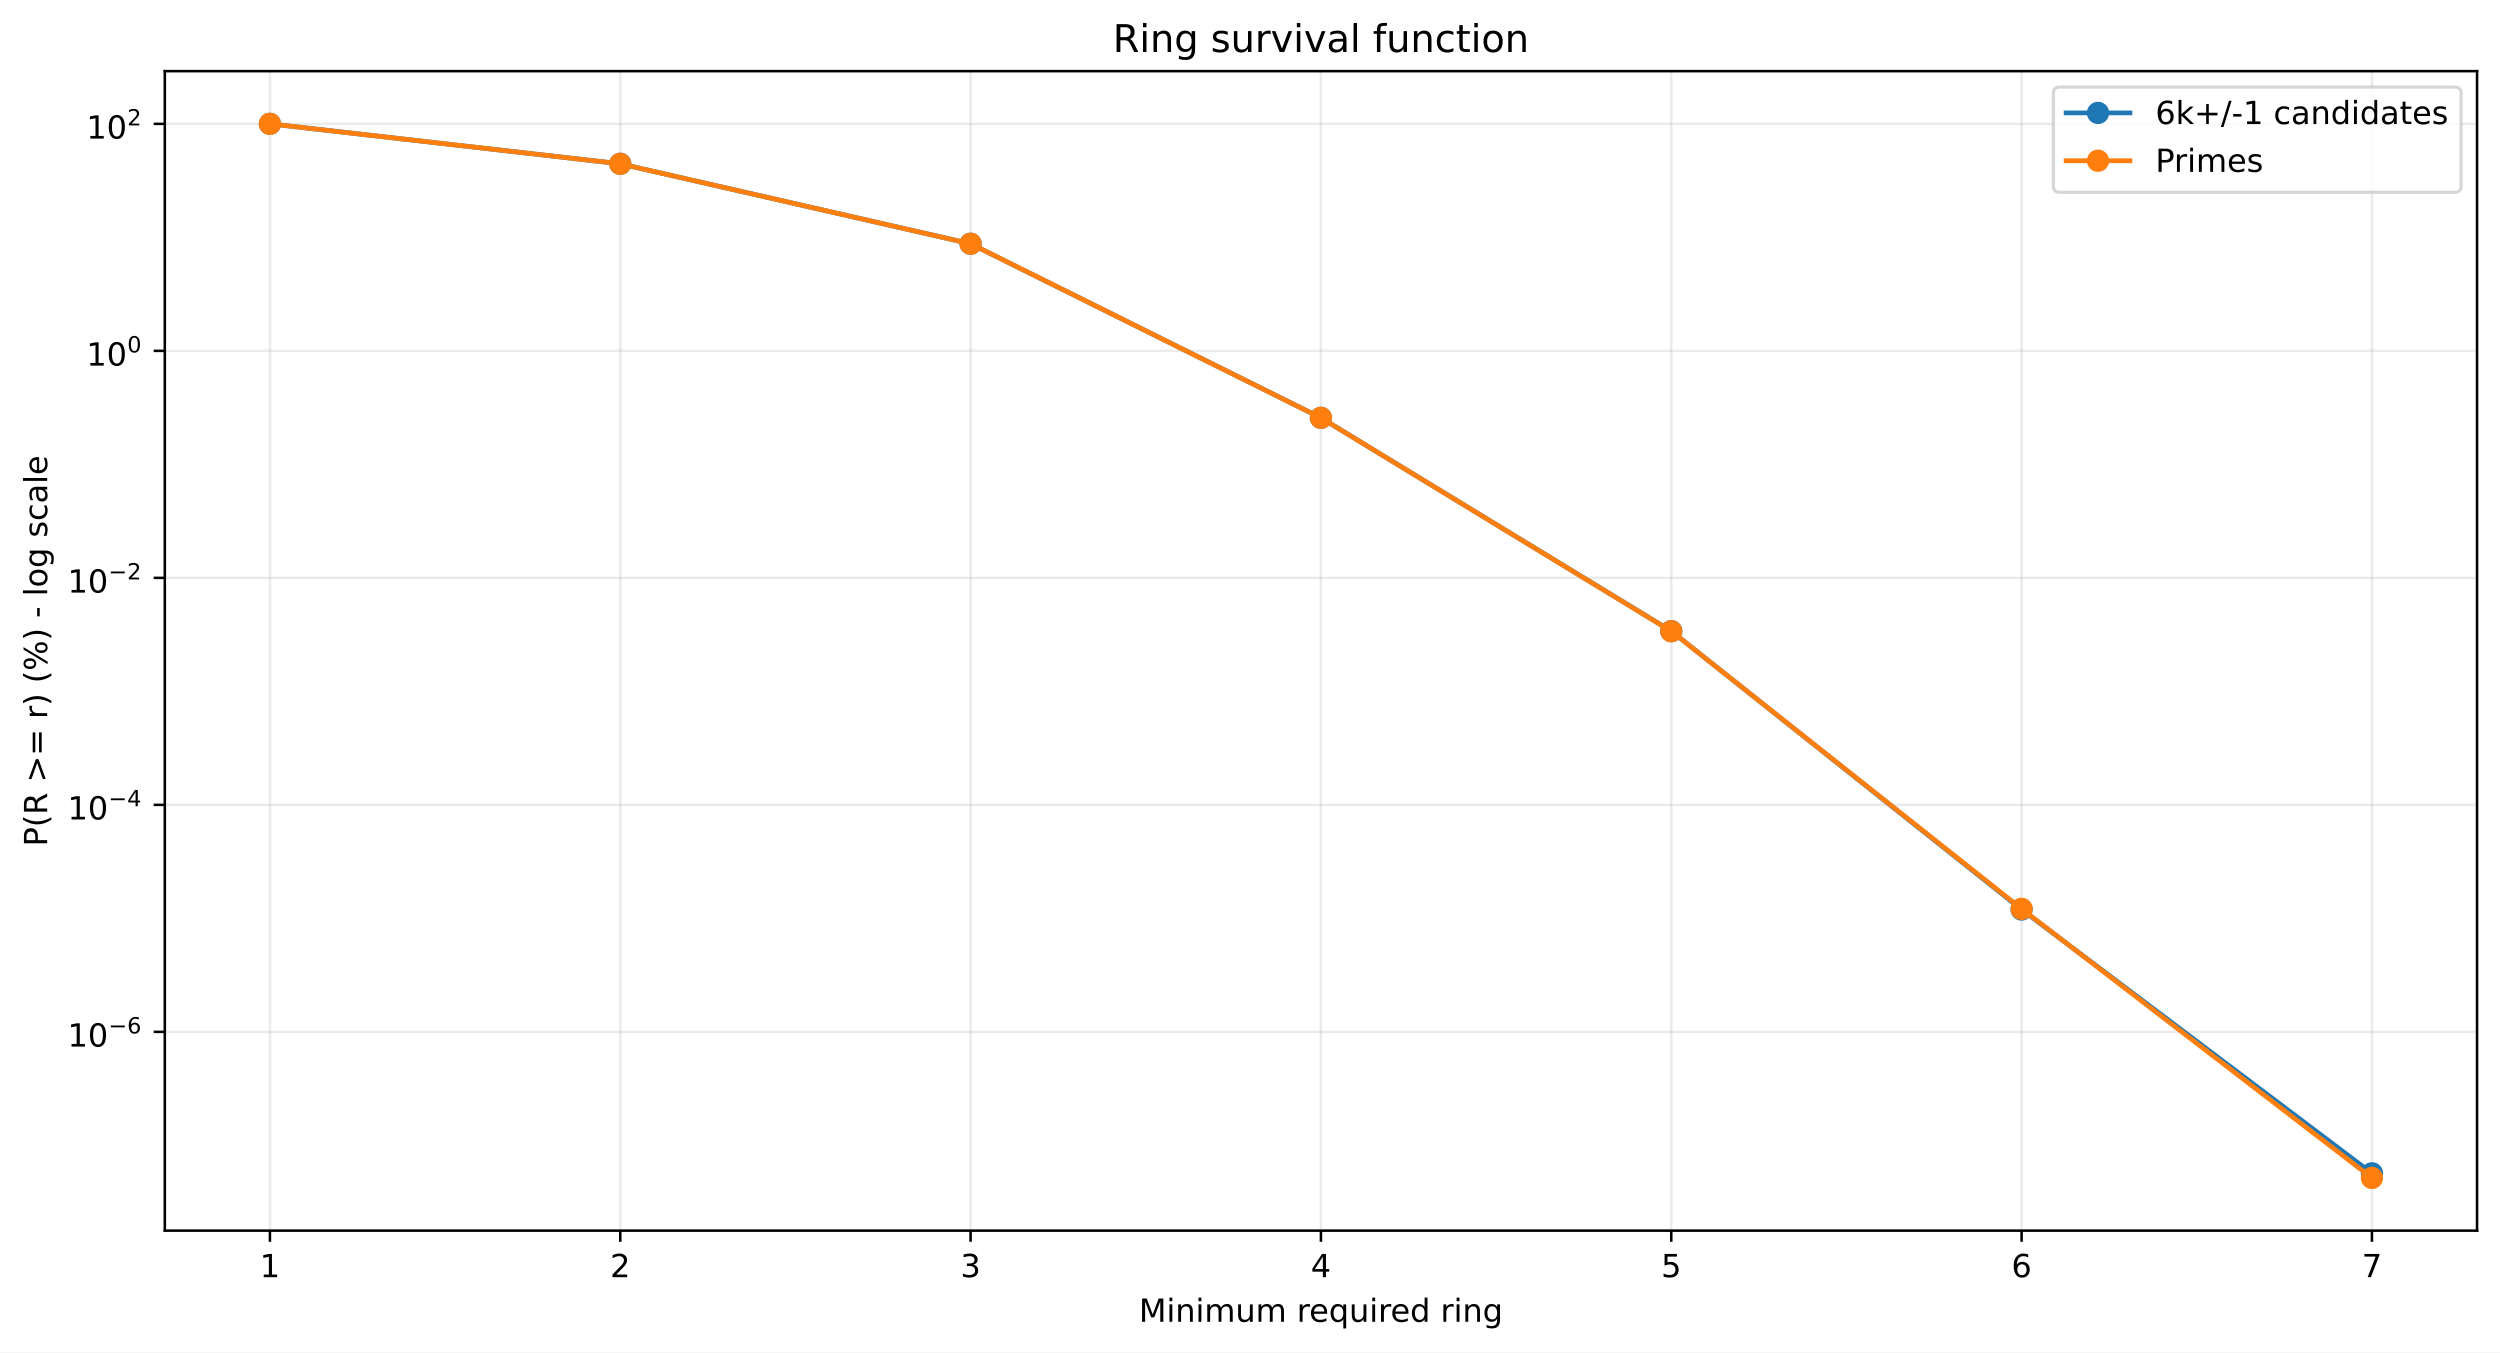
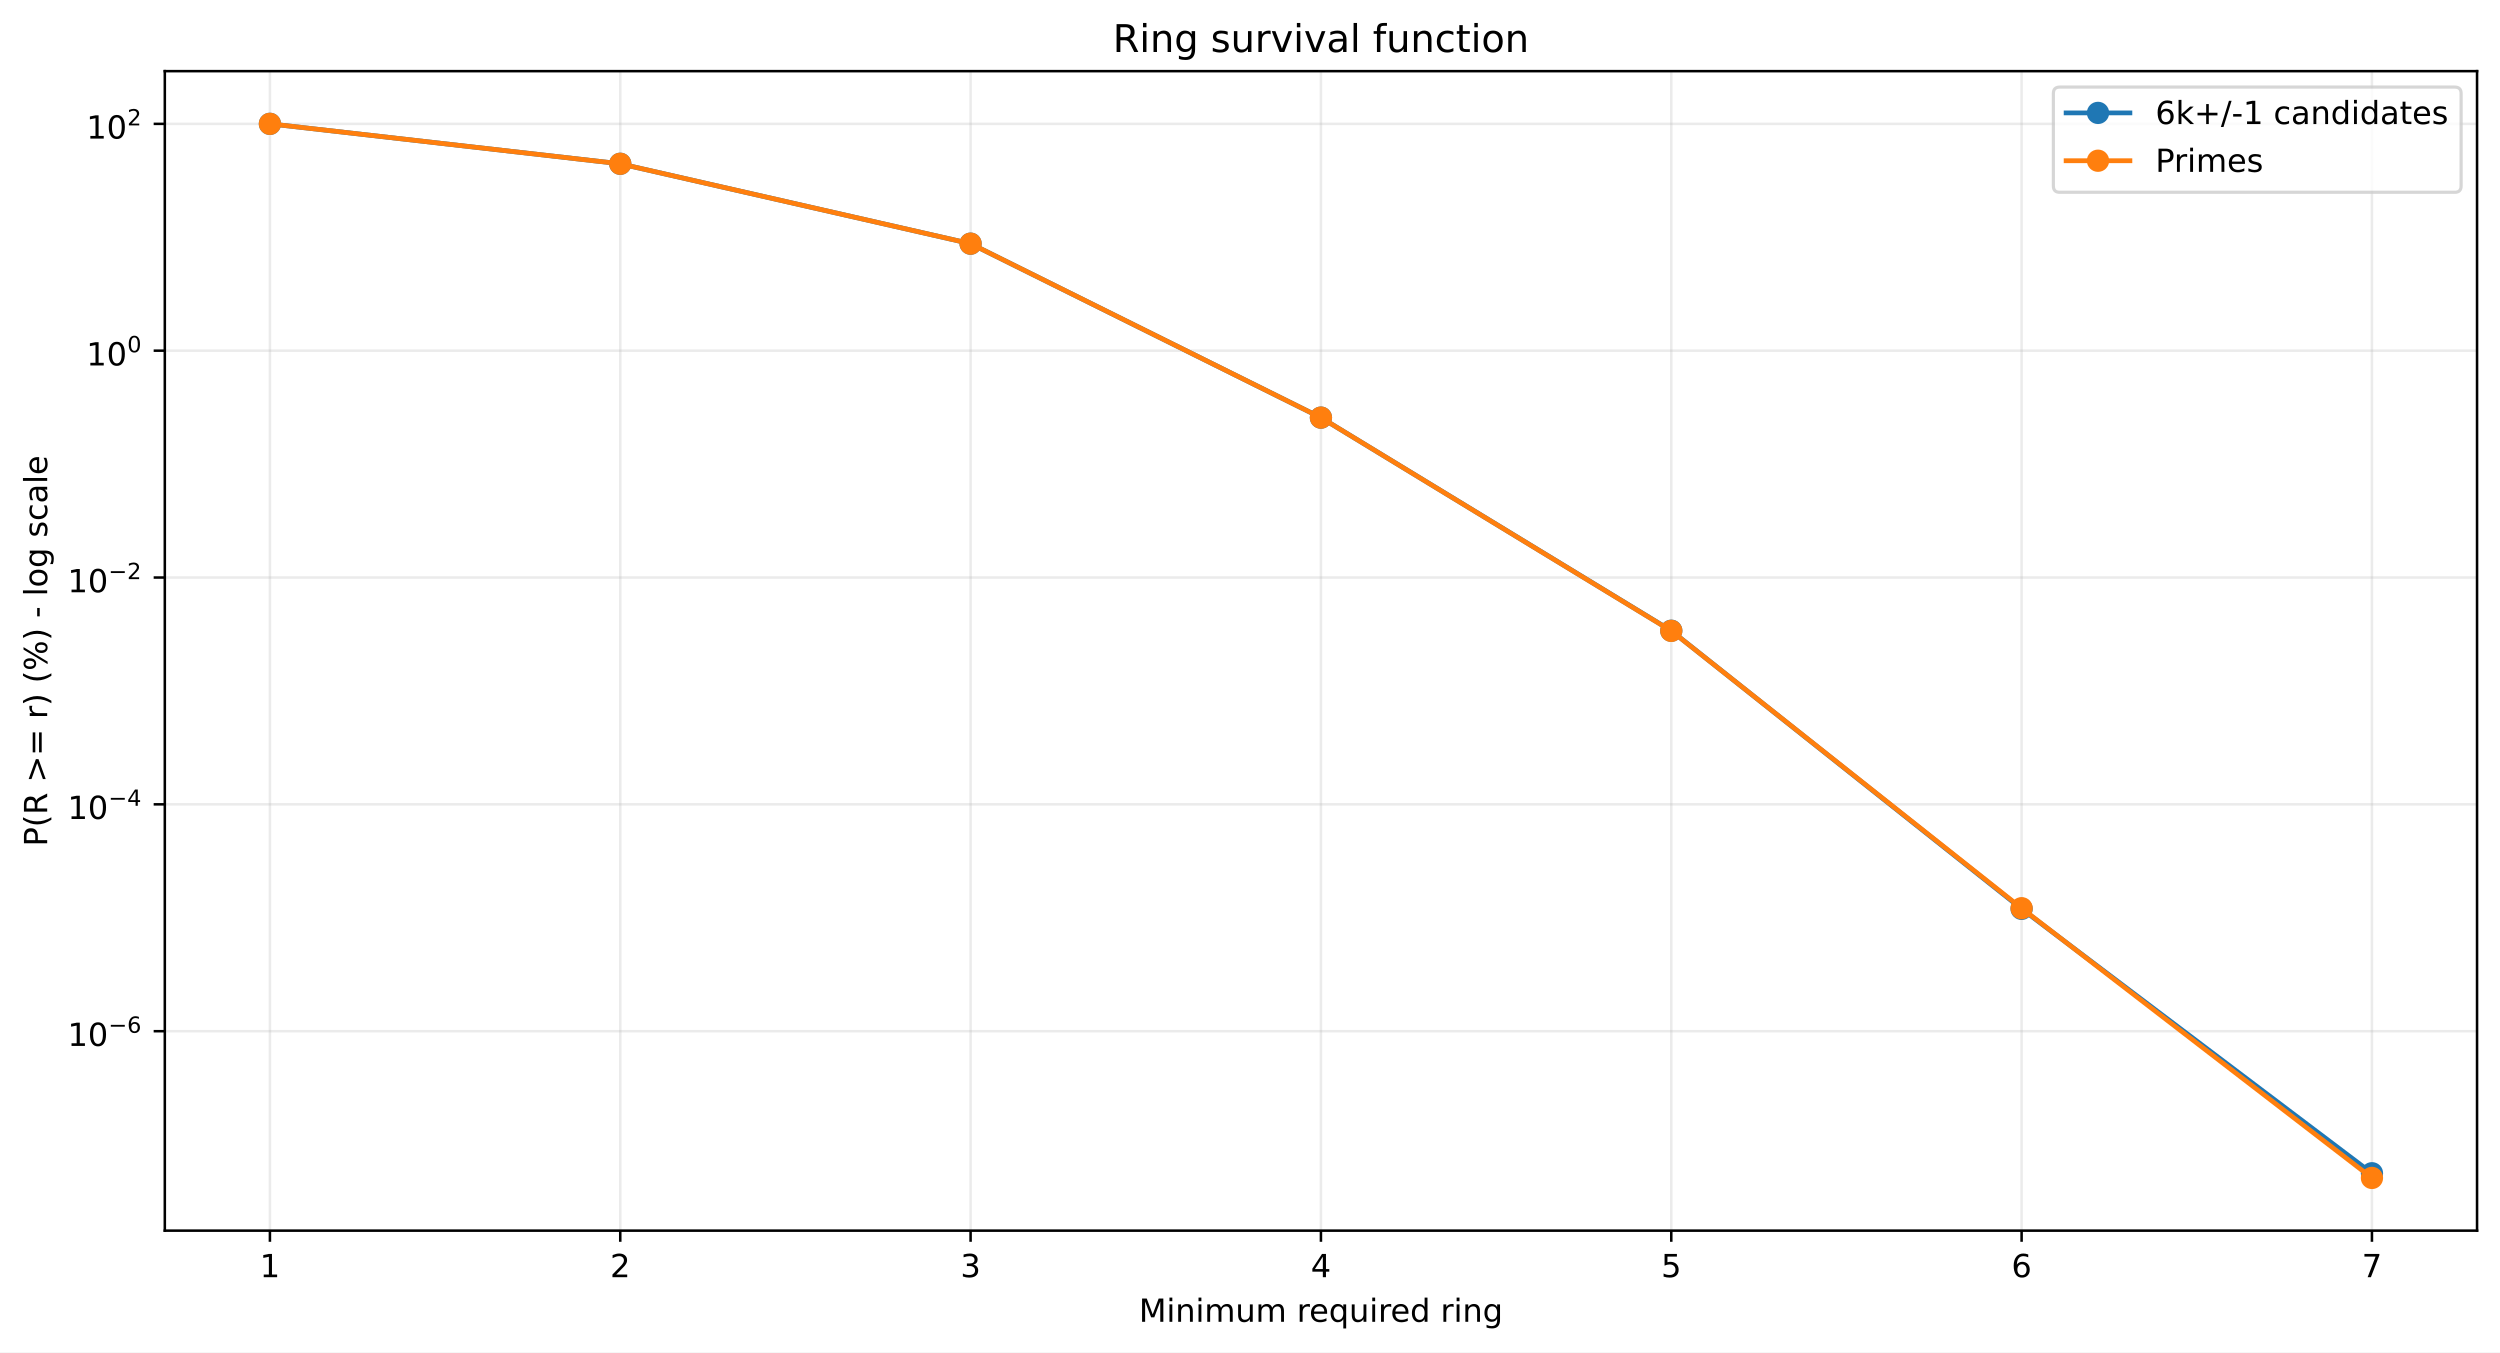
<svg xmlns="http://www.w3.org/2000/svg" xmlns:xlink="http://www.w3.org/1999/xlink" width="784.218pt" height="424.237pt" viewBox="0 0 784.218 424.237" version="1.1">
  <defs>
    <style type="text/css">*{stroke-linejoin: round; stroke-linecap: butt}</style>
  </defs>
  <g id="figure_1">
    <g id="patch_1">
      <path d="M 0 424.237  L 784.218 424.237  L 784.218 0  L 0 0  z " style="fill: #ffffff" />
    </g>
    <g id="axes_1">
      <g id="patch_2">
        <path d="M 51.701 386.036  L 777.018 386.036  L 777.018 22.318  L 51.701 22.318  z " style="fill: #ffffff" />
      </g>
      <g id="matplotlib.axis_1">
        <g id="xtick_1">
          <g id="line2d_1">
-             <path d="M 84.67 386.036  L 84.67 22.318  " clip-path="url(#p8ee801496f)" style="fill: none; stroke: #b0b0b0; stroke-opacity: 0.25; stroke-width: 0.8; stroke-linecap: square" />
+             <path d="M 84.67 386.036  L 84.67 22.318  " clip-path="url(#p051ef30a0e)" style="fill: none; stroke: #b0b0b0; stroke-opacity: 0.25; stroke-width: 0.8; stroke-linecap: square" />
          </g>
          <g id="line2d_2">
            <defs>
-               <path id="m70a67ee49b" d="M 0 0  L 0 3.5  " style="stroke: #000000; stroke-width: 0.8" />
+               <path id="m60651b3d99" d="M 0 0  L 0 3.5  " style="stroke: #000000; stroke-width: 0.8" />
            </defs>
            <g>
-               <use xlink:href="#m70a67ee49b" x="84.67" y="386.036" style="stroke: #000000; stroke-width: 0.8" />
+               <use xlink:href="#m60651b3d99" x="84.67" y="386.036" style="stroke: #000000; stroke-width: 0.8" />
            </g>
          </g>
          <g id="text_1">
            <g transform="translate(81.48852 400.6334) scale(0.1 -0.1)">
              <defs>
                <path id="DejaVuSans-14" d="M 794 531  L 1825 531  L 1825 4091  L 703 3866  L 703 4441  L 1819 4666  L 2450 4666  L 2450 531  L 3481 531  L 3481 0  L 794 0  L 794 531  z " transform="scale(0.015625)" />
              </defs>
              <use xlink:href="#DejaVuSans-14" />
            </g>
          </g>
        </g>
        <g id="xtick_2">
          <g id="line2d_3">
-             <path d="M 194.566 386.036  L 194.566 22.318  " clip-path="url(#p8ee801496f)" style="fill: none; stroke: #b0b0b0; stroke-opacity: 0.25; stroke-width: 0.8; stroke-linecap: square" />
+             <path d="M 194.566 386.036  L 194.566 22.318  " clip-path="url(#p051ef30a0e)" style="fill: none; stroke: #b0b0b0; stroke-opacity: 0.25; stroke-width: 0.8; stroke-linecap: square" />
          </g>
          <g id="line2d_4">
            <g>
-               <use xlink:href="#m70a67ee49b" x="194.566" y="386.036" style="stroke: #000000; stroke-width: 0.8" />
+               <use xlink:href="#m60651b3d99" x="194.566" y="386.036" style="stroke: #000000; stroke-width: 0.8" />
            </g>
          </g>
          <g id="text_2">
            <g transform="translate(191.3851 400.6334) scale(0.1 -0.1)">
              <defs>
                <path id="DejaVuSans-15" d="M 1228 531  L 3431 531  L 3431 0  L 469 0  L 469 531  Q 828 903 1448 1529  Q 2069 2156 2228 2338  Q 2531 2678 2651 2914  Q 2772 3150 2772 3378  Q 2772 3750 2511 3984  Q 2250 4219 1831 4219  Q 1534 4219 1204 4116  Q 875 4013 500 3803  L 500 4441  Q 881 4594 1212 4672  Q 1544 4750 1819 4750  Q 2544 4750 2975 4387  Q 3406 4025 3406 3419  Q 3406 3131 3298 2873  Q 3191 2616 2906 2266  Q 2828 2175 2409 1742  Q 1991 1309 1228 531  z " transform="scale(0.015625)" />
              </defs>
              <use xlink:href="#DejaVuSans-15" />
            </g>
          </g>
        </g>
        <g id="xtick_3">
          <g id="line2d_5">
-             <path d="M 304.463 386.036  L 304.463 22.318  " clip-path="url(#p8ee801496f)" style="fill: none; stroke: #b0b0b0; stroke-opacity: 0.25; stroke-width: 0.8; stroke-linecap: square" />
+             <path d="M 304.463 386.036  L 304.463 22.318  " clip-path="url(#p051ef30a0e)" style="fill: none; stroke: #b0b0b0; stroke-opacity: 0.25; stroke-width: 0.8; stroke-linecap: square" />
          </g>
          <g id="line2d_6">
            <g>
-               <use xlink:href="#m70a67ee49b" x="304.463" y="386.036" style="stroke: #000000; stroke-width: 0.8" />
+               <use xlink:href="#m60651b3d99" x="304.463" y="386.036" style="stroke: #000000; stroke-width: 0.8" />
            </g>
          </g>
          <g id="text_3">
            <g transform="translate(301.2817 400.6334) scale(0.1 -0.1)">
              <defs>
                <path id="DejaVuSans-16" d="M 2597 2516  Q 3050 2419 3304 2112  Q 3559 1806 3559 1356  Q 3559 666 3084 287  Q 2609 -91 1734 -91  Q 1441 -91 1130 -33  Q 819 25 488 141  L 488 750  Q 750 597 1062 519  Q 1375 441 1716 441  Q 2309 441 2620 675  Q 2931 909 2931 1356  Q 2931 1769 2642 2001  Q 2353 2234 1838 2234  L 1294 2234  L 1294 2753  L 1863 2753  Q 2328 2753 2575 2939  Q 2822 3125 2822 3475  Q 2822 3834 2567 4026  Q 2313 4219 1838 4219  Q 1578 4219 1281 4162  Q 984 4106 628 3988  L 628 4550  Q 988 4650 1302 4700  Q 1616 4750 1894 4750  Q 2613 4750 3031 4423  Q 3450 4097 3450 3541  Q 3450 3153 3228 2886  Q 3006 2619 2597 2516  z " transform="scale(0.015625)" />
              </defs>
              <use xlink:href="#DejaVuSans-16" />
            </g>
          </g>
        </g>
        <g id="xtick_4">
          <g id="line2d_7">
-             <path d="M 414.36 386.036  L 414.36 22.318  " clip-path="url(#p8ee801496f)" style="fill: none; stroke: #b0b0b0; stroke-opacity: 0.25; stroke-width: 0.8; stroke-linecap: square" />
+             <path d="M 414.36 386.036  L 414.36 22.318  " clip-path="url(#p051ef30a0e)" style="fill: none; stroke: #b0b0b0; stroke-opacity: 0.25; stroke-width: 0.8; stroke-linecap: square" />
          </g>
          <g id="line2d_8">
            <g>
-               <use xlink:href="#m70a67ee49b" x="414.36" y="386.036" style="stroke: #000000; stroke-width: 0.8" />
+               <use xlink:href="#m60651b3d99" x="414.36" y="386.036" style="stroke: #000000; stroke-width: 0.8" />
            </g>
          </g>
          <g id="text_4">
            <g transform="translate(411.1784 400.6334) scale(0.1 -0.1)">
              <defs>
                <path id="DejaVuSans-17" d="M 2419 4116  L 825 1625  L 2419 1625  L 2419 4116  z M 2253 4666  L 3047 4666  L 3047 1625  L 3713 1625  L 3713 1100  L 3047 1100  L 3047 0  L 2419 0  L 2419 1100  L 313 1100  L 313 1709  L 2253 4666  z " transform="scale(0.015625)" />
              </defs>
              <use xlink:href="#DejaVuSans-17" />
            </g>
          </g>
        </g>
        <g id="xtick_5">
          <g id="line2d_9">
-             <path d="M 524.256 386.036  L 524.256 22.318  " clip-path="url(#p8ee801496f)" style="fill: none; stroke: #b0b0b0; stroke-opacity: 0.25; stroke-width: 0.8; stroke-linecap: square" />
+             <path d="M 524.256 386.036  L 524.256 22.318  " clip-path="url(#p051ef30a0e)" style="fill: none; stroke: #b0b0b0; stroke-opacity: 0.25; stroke-width: 0.8; stroke-linecap: square" />
          </g>
          <g id="line2d_10">
            <g>
-               <use xlink:href="#m70a67ee49b" x="524.256" y="386.036" style="stroke: #000000; stroke-width: 0.8" />
+               <use xlink:href="#m60651b3d99" x="524.256" y="386.036" style="stroke: #000000; stroke-width: 0.8" />
            </g>
          </g>
          <g id="text_5">
            <g transform="translate(521.075 400.6334) scale(0.1 -0.1)">
              <defs>
                <path id="DejaVuSans-18" d="M 691 4666  L 3169 4666  L 3169 4134  L 1269 4134  L 1269 2991  Q 1406 3038 1543 3061  Q 1681 3084 1819 3084  Q 2600 3084 3056 2656  Q 3513 2228 3513 1497  Q 3513 744 3044 326  Q 2575 -91 1722 -91  Q 1428 -91 1123 -41  Q 819 9 494 109  L 494 744  Q 775 591 1075 516  Q 1375 441 1709 441  Q 2250 441 2565 725  Q 2881 1009 2881 1497  Q 2881 1984 2565 2268  Q 2250 2553 1709 2553  Q 1456 2553 1204 2497  Q 953 2441 691 2322  L 691 4666  z " transform="scale(0.015625)" />
              </defs>
              <use xlink:href="#DejaVuSans-18" />
            </g>
          </g>
        </g>
        <g id="xtick_6">
          <g id="line2d_11">
-             <path d="M 634.153 386.036  L 634.153 22.318  " clip-path="url(#p8ee801496f)" style="fill: none; stroke: #b0b0b0; stroke-opacity: 0.25; stroke-width: 0.8; stroke-linecap: square" />
+             <path d="M 634.153 386.036  L 634.153 22.318  " clip-path="url(#p051ef30a0e)" style="fill: none; stroke: #b0b0b0; stroke-opacity: 0.25; stroke-width: 0.8; stroke-linecap: square" />
          </g>
          <g id="line2d_12">
            <g>
-               <use xlink:href="#m70a67ee49b" x="634.153" y="386.036" style="stroke: #000000; stroke-width: 0.8" />
+               <use xlink:href="#m60651b3d99" x="634.153" y="386.036" style="stroke: #000000; stroke-width: 0.8" />
            </g>
          </g>
          <g id="text_6">
            <g transform="translate(630.9716 400.6334) scale(0.1 -0.1)">
              <defs>
                <path id="DejaVuSans-19" d="M 2113 2584  Q 1688 2584 1439 2293  Q 1191 2003 1191 1497  Q 1191 994 1439 701  Q 1688 409 2113 409  Q 2538 409 2786 701  Q 3034 994 3034 1497  Q 3034 2003 2786 2293  Q 2538 2584 2113 2584  z M 3366 4563  L 3366 3988  Q 3128 4100 2886 4159  Q 2644 4219 2406 4219  Q 1781 4219 1451 3797  Q 1122 3375 1075 2522  Q 1259 2794 1537 2939  Q 1816 3084 2150 3084  Q 2853 3084 3261 2657  Q 3669 2231 3669 1497  Q 3669 778 3244 343  Q 2819 -91 2113 -91  Q 1303 -91 875 529  Q 447 1150 447 2328  Q 447 3434 972 4092  Q 1497 4750 2381 4750  Q 2619 4750 2861 4703  Q 3103 4656 3366 4563  z " transform="scale(0.015625)" />
              </defs>
              <use xlink:href="#DejaVuSans-19" />
            </g>
          </g>
        </g>
        <g id="xtick_7">
          <g id="line2d_13">
-             <path d="M 744.049 386.036  L 744.049 22.318  " clip-path="url(#p8ee801496f)" style="fill: none; stroke: #b0b0b0; stroke-opacity: 0.25; stroke-width: 0.8; stroke-linecap: square" />
+             <path d="M 744.049 386.036  L 744.049 22.318  " clip-path="url(#p051ef30a0e)" style="fill: none; stroke: #b0b0b0; stroke-opacity: 0.25; stroke-width: 0.8; stroke-linecap: square" />
          </g>
          <g id="line2d_14">
            <g>
-               <use xlink:href="#m70a67ee49b" x="744.049" y="386.036" style="stroke: #000000; stroke-width: 0.8" />
+               <use xlink:href="#m60651b3d99" x="744.049" y="386.036" style="stroke: #000000; stroke-width: 0.8" />
            </g>
          </g>
          <g id="text_7">
            <g transform="translate(740.8682 400.6334) scale(0.1 -0.1)">
              <defs>
                <path id="DejaVuSans-1a" d="M 525 4666  L 3525 4666  L 3525 4397  L 1831 0  L 1172 0  L 2766 4134  L 525 4134  L 525 4666  z " transform="scale(0.015625)" />
              </defs>
              <use xlink:href="#DejaVuSans-1a" />
            </g>
          </g>
        </g>
        <g id="text_8">
          <g transform="translate(357.2737 414.6342) scale(0.1 -0.1)">
            <defs>
              <path id="DejaVuSans-30" d="M 628 4666  L 1569 4666  L 2759 1491  L 3956 4666  L 4897 4666  L 4897 0  L 4281 0  L 4281 4097  L 3078 897  L 2444 897  L 1241 4097  L 1241 0  L 628 0  L 628 4666  z " transform="scale(0.015625)" />
              <path id="DejaVuSans-4c" d="M 603 3500  L 1178 3500  L 1178 0  L 603 0  L 603 3500  z M 603 4863  L 1178 4863  L 1178 4134  L 603 4134  L 603 4863  z " transform="scale(0.015625)" />
              <path id="DejaVuSans-51" d="M 3513 2113  L 3513 0  L 2938 0  L 2938 2094  Q 2938 2591 2744 2837  Q 2550 3084 2163 3084  Q 1697 3084 1428 2787  Q 1159 2491 1159 1978  L 1159 0  L 581 0  L 581 3500  L 1159 3500  L 1159 2956  Q 1366 3272 1645 3428  Q 1925 3584 2291 3584  Q 2894 3584 3203 3211  Q 3513 2838 3513 2113  z " transform="scale(0.015625)" />
              <path id="DejaVuSans-50" d="M 3328 2828  Q 3544 3216 3844 3400  Q 4144 3584 4550 3584  Q 5097 3584 5394 3201  Q 5691 2819 5691 2113  L 5691 0  L 5113 0  L 5113 2094  Q 5113 2597 4934 2840  Q 4756 3084 4391 3084  Q 3944 3084 3684 2787  Q 3425 2491 3425 1978  L 3425 0  L 2847 0  L 2847 2094  Q 2847 2600 2669 2842  Q 2491 3084 2119 3084  Q 1678 3084 1418 2786  Q 1159 2488 1159 1978  L 1159 0  L 581 0  L 581 3500  L 1159 3500  L 1159 2956  Q 1356 3278 1631 3431  Q 1906 3584 2284 3584  Q 2666 3584 2933 3390  Q 3200 3197 3328 2828  z " transform="scale(0.015625)" />
              <path id="DejaVuSans-58" d="M 544 1381  L 544 3500  L 1119 3500  L 1119 1403  Q 1119 906 1312 657  Q 1506 409 1894 409  Q 2359 409 2629 706  Q 2900 1003 2900 1516  L 2900 3500  L 3475 3500  L 3475 0  L 2900 0  L 2900 538  Q 2691 219 2414 64  Q 2138 -91 1772 -91  Q 1169 -91 856 284  Q 544 659 544 1381  z M 1991 3584  L 1991 3584  z " transform="scale(0.015625)" />
              <path id="DejaVuSans-3" transform="scale(0.015625)" />
              <path id="DejaVuSans-55" d="M 2631 2963  Q 2534 3019 2420 3045  Q 2306 3072 2169 3072  Q 1681 3072 1420 2755  Q 1159 2438 1159 1844  L 1159 0  L 581 0  L 581 3500  L 1159 3500  L 1159 2956  Q 1341 3275 1631 3429  Q 1922 3584 2338 3584  Q 2397 3584 2469 3576  Q 2541 3569 2628 3553  L 2631 2963  z " transform="scale(0.015625)" />
              <path id="DejaVuSans-48" d="M 3597 1894  L 3597 1613  L 953 1613  Q 991 1019 1311 708  Q 1631 397 2203 397  Q 2534 397 2845 478  Q 3156 559 3463 722  L 3463 178  Q 3153 47 2828 -22  Q 2503 -91 2169 -91  Q 1331 -91 842 396  Q 353 884 353 1716  Q 353 2575 817 3079  Q 1281 3584 2069 3584  Q 2775 3584 3186 3129  Q 3597 2675 3597 1894  z M 3022 2063  Q 3016 2534 2758 2815  Q 2500 3097 2075 3097  Q 1594 3097 1305 2825  Q 1016 2553 972 2059  L 3022 2063  z " transform="scale(0.015625)" />
              <path id="DejaVuSans-54" d="M 947 1747  Q 947 1113 1208 752  Q 1469 391 1925 391  Q 2381 391 2643 752  Q 2906 1113 2906 1747  Q 2906 2381 2643 2742  Q 2381 3103 1925 3103  Q 1469 3103 1208 2742  Q 947 2381 947 1747  z M 2906 525  Q 2725 213 2448 61  Q 2172 -91 1784 -91  Q 1150 -91 751 415  Q 353 922 353 1747  Q 353 2572 751 3078  Q 1150 3584 1784 3584  Q 2172 3584 2448 3432  Q 2725 3281 2906 2969  L 2906 3500  L 3481 3500  L 3481 -1331  L 2906 -1331  L 2906 525  z " transform="scale(0.015625)" />
              <path id="DejaVuSans-47" d="M 2906 2969  L 2906 4863  L 3481 4863  L 3481 0  L 2906 0  L 2906 525  Q 2725 213 2448 61  Q 2172 -91 1784 -91  Q 1150 -91 751 415  Q 353 922 353 1747  Q 353 2572 751 3078  Q 1150 3584 1784 3584  Q 2172 3584 2448 3432  Q 2725 3281 2906 2969  z M 947 1747  Q 947 1113 1208 752  Q 1469 391 1925 391  Q 2381 391 2643 752  Q 2906 1113 2906 1747  Q 2906 2381 2643 2742  Q 2381 3103 1925 3103  Q 1469 3103 1208 2742  Q 947 2381 947 1747  z " transform="scale(0.015625)" />
              <path id="DejaVuSans-4a" d="M 2906 1791  Q 2906 2416 2648 2759  Q 2391 3103 1925 3103  Q 1463 3103 1205 2759  Q 947 2416 947 1791  Q 947 1169 1205 825  Q 1463 481 1925 481  Q 2391 481 2648 825  Q 2906 1169 2906 1791  z M 3481 434  Q 3481 -459 3084 -895  Q 2688 -1331 1869 -1331  Q 1566 -1331 1297 -1286  Q 1028 -1241 775 -1147  L 775 -588  Q 1028 -725 1275 -790  Q 1522 -856 1778 -856  Q 2344 -856 2625 -561  Q 2906 -266 2906 331  L 2906 616  Q 2728 306 2450 153  Q 2172 0 1784 0  Q 1141 0 747 490  Q 353 981 353 1791  Q 353 2603 747 3093  Q 1141 3584 1784 3584  Q 2172 3584 2450 3431  Q 2728 3278 2906 2969  L 2906 3500  L 3481 3500  L 3481 434  z " transform="scale(0.015625)" />
            </defs>
            <use xlink:href="#DejaVuSans-30" />
            <use xlink:href="#DejaVuSans-4c" transform="translate(86.28125 0)" />
            <use xlink:href="#DejaVuSans-51" transform="translate(114.0625 0)" />
            <use xlink:href="#DejaVuSans-4c" transform="translate(177.4375 0)" />
            <use xlink:href="#DejaVuSans-50" transform="translate(205.2188 0)" />
            <use xlink:href="#DejaVuSans-58" transform="translate(302.625 0)" />
            <use xlink:href="#DejaVuSans-50" transform="translate(366 0)" />
            <use xlink:href="#DejaVuSans-3" transform="translate(463.4062 0)" />
            <use xlink:href="#DejaVuSans-55" transform="translate(495.1875 0)" />
            <use xlink:href="#DejaVuSans-48" transform="translate(534.0938 0)" />
            <use xlink:href="#DejaVuSans-54" transform="translate(595.625 0)" />
            <use xlink:href="#DejaVuSans-58" transform="translate(659.1094 0)" />
            <use xlink:href="#DejaVuSans-4c" transform="translate(722.4844 0)" />
            <use xlink:href="#DejaVuSans-55" transform="translate(750.2656 0)" />
            <use xlink:href="#DejaVuSans-48" transform="translate(789.1719 0)" />
            <use xlink:href="#DejaVuSans-47" transform="translate(850.7031 0)" />
            <use xlink:href="#DejaVuSans-3" transform="translate(914.1875 0)" />
            <use xlink:href="#DejaVuSans-55" transform="translate(945.9688 0)" />
            <use xlink:href="#DejaVuSans-4c" transform="translate(987.0781 0)" />
            <use xlink:href="#DejaVuSans-51" transform="translate(1014.859 0)" />
            <use xlink:href="#DejaVuSans-4a" transform="translate(1078.234 0)" />
          </g>
        </g>
      </g>
      <g id="matplotlib.axis_2">
        <g id="ytick_1">
          <g id="line2d_15">
-             <path d="M 51.701 323.676  L 777.018 323.676  " clip-path="url(#p8ee801496f)" style="fill: none; stroke: #b0b0b0; stroke-opacity: 0.25; stroke-width: 0.8; stroke-linecap: square" />
+             <path d="M 51.701 323.472  L 777.018 323.472  " clip-path="url(#p051ef30a0e)" style="fill: none; stroke: #b0b0b0; stroke-opacity: 0.25; stroke-width: 0.8; stroke-linecap: square" />
          </g>
          <g id="line2d_16">
            <defs>
-               <path id="m44b04dea62" d="M 0 0  L -3.5 0  " style="stroke: #000000; stroke-width: 0.8" />
+               <path id="m09e90e4085" d="M 0 0  L -3.5 0  " style="stroke: #000000; stroke-width: 0.8" />
            </defs>
            <g>
-               <use xlink:href="#m44b04dea62" x="51.701" y="323.676" style="stroke: #000000; stroke-width: 0.8" />
+               <use xlink:href="#m09e90e4085" x="51.701" y="323.472" style="stroke: #000000; stroke-width: 0.8" />
            </g>
          </g>
          <g id="text_9">
-             <g transform="translate(21.20078 328.3762) scale(0.1 -0.1)">
+             <g transform="translate(21.20078 328.172) scale(0.1 -0.1)">
              <defs>
                <path id="DejaVuSans-13" d="M 2034 4250  Q 1547 4250 1301 3770  Q 1056 3291 1056 2328  Q 1056 1369 1301 889  Q 1547 409 2034 409  Q 2525 409 2770 889  Q 3016 1369 3016 2328  Q 3016 3291 2770 3770  Q 2525 4250 2034 4250  z M 2034 4750  Q 2819 4750 3233 4129  Q 3647 3509 3647 2328  Q 3647 1150 3233 529  Q 2819 -91 2034 -91  Q 1250 -91 836 529  Q 422 1150 422 2328  Q 422 3509 836 4129  Q 1250 4750 2034 4750  z " transform="scale(0.015625)" />
                <path id="DejaVuSans-c9c" d="M 678 2272  L 4684 2272  L 4684 1741  L 678 1741  L 678 2272  z " transform="scale(0.015625)" />
              </defs>
              <use xlink:href="#DejaVuSans-14" transform="translate(0 0.746875)" />
              <use xlink:href="#DejaVuSans-13" transform="translate(63.62305 0.746875)" />
              <use xlink:href="#DejaVuSans-c9c" transform="translate(128.2031 42.04688) scale(0.7)" />
              <use xlink:href="#DejaVuSans-19" transform="translate(186.8555 42.04688) scale(0.7)" />
            </g>
          </g>
        </g>
        <g id="ytick_2">
          <g id="line2d_17">
-             <path d="M 51.701 252.47  L 777.018 252.47  " clip-path="url(#p8ee801496f)" style="fill: none; stroke: #b0b0b0; stroke-opacity: 0.25; stroke-width: 0.8; stroke-linecap: square" />
+             <path d="M 51.701 252.317  L 777.018 252.317  " clip-path="url(#p051ef30a0e)" style="fill: none; stroke: #b0b0b0; stroke-opacity: 0.25; stroke-width: 0.8; stroke-linecap: square" />
          </g>
          <g id="line2d_18">
            <g>
-               <use xlink:href="#m44b04dea62" x="51.701" y="252.47" style="stroke: #000000; stroke-width: 0.8" />
+               <use xlink:href="#m09e90e4085" x="51.701" y="252.317" style="stroke: #000000; stroke-width: 0.8" />
            </g>
          </g>
          <g id="text_10">
-             <g transform="translate(21.20078 257.1198) scale(0.1 -0.1)">
+             <g transform="translate(21.20078 256.9667) scale(0.1 -0.1)">
              <use xlink:href="#DejaVuSans-14" transform="translate(0 0.665625)" />
              <use xlink:href="#DejaVuSans-13" transform="translate(63.62305 0.665625)" />
              <use xlink:href="#DejaVuSans-c9c" transform="translate(128.2031 41.96563) scale(0.7)" />
              <use xlink:href="#DejaVuSans-17" transform="translate(186.8555 41.96563) scale(0.7)" />
            </g>
          </g>
        </g>
        <g id="ytick_3">
          <g id="line2d_19">
-             <path d="M 51.701 181.263  L 777.018 181.263  " clip-path="url(#p8ee801496f)" style="fill: none; stroke: #b0b0b0; stroke-opacity: 0.25; stroke-width: 0.8; stroke-linecap: square" />
+             <path d="M 51.701 181.161  L 777.018 181.161  " clip-path="url(#p051ef30a0e)" style="fill: none; stroke: #b0b0b0; stroke-opacity: 0.25; stroke-width: 0.8; stroke-linecap: square" />
          </g>
          <g id="line2d_20">
            <g>
-               <use xlink:href="#m44b04dea62" x="51.701" y="181.263" style="stroke: #000000; stroke-width: 0.8" />
+               <use xlink:href="#m09e90e4085" x="51.701" y="181.161" style="stroke: #000000; stroke-width: 0.8" />
            </g>
          </g>
          <g id="text_11">
-             <g transform="translate(21.20078 185.9635) scale(0.1 -0.1)">
+             <g transform="translate(21.20078 185.8614) scale(0.1 -0.1)">
              <use xlink:href="#DejaVuSans-14" transform="translate(0 0.746875)" />
              <use xlink:href="#DejaVuSans-13" transform="translate(63.62305 0.746875)" />
              <use xlink:href="#DejaVuSans-c9c" transform="translate(128.2031 42.04688) scale(0.7)" />
              <use xlink:href="#DejaVuSans-15" transform="translate(186.8555 42.04688) scale(0.7)" />
            </g>
          </g>
        </g>
        <g id="ytick_4">
          <g id="line2d_21">
-             <path d="M 51.701 110.057  L 777.018 110.057  " clip-path="url(#p8ee801496f)" style="fill: none; stroke: #b0b0b0; stroke-opacity: 0.25; stroke-width: 0.8; stroke-linecap: square" />
+             <path d="M 51.701 110.006  L 777.018 110.006  " clip-path="url(#p051ef30a0e)" style="fill: none; stroke: #b0b0b0; stroke-opacity: 0.25; stroke-width: 0.8; stroke-linecap: square" />
          </g>
          <g id="line2d_22">
            <g>
-               <use xlink:href="#m44b04dea62" x="51.701" y="110.057" style="stroke: #000000; stroke-width: 0.8" />
+               <use xlink:href="#m09e90e4085" x="51.701" y="110.006" style="stroke: #000000; stroke-width: 0.8" />
            </g>
          </g>
          <g id="text_12">
-             <g transform="translate(27.10078 114.7571) scale(0.1 -0.1)">
+             <g transform="translate(27.10078 114.7061) scale(0.1 -0.1)">
              <use xlink:href="#DejaVuSans-14" transform="translate(0 0.746875)" />
              <use xlink:href="#DejaVuSans-13" transform="translate(63.62305 0.746875)" />
              <use xlink:href="#DejaVuSans-13" transform="translate(128.2031 42.04688) scale(0.7)" />
            </g>
          </g>
        </g>
        <g id="ytick_5">
          <g id="line2d_23">
-             <path d="M 51.701 38.851  L 777.018 38.851  " clip-path="url(#p8ee801496f)" style="fill: none; stroke: #b0b0b0; stroke-opacity: 0.25; stroke-width: 0.8; stroke-linecap: square" />
+             <path d="M 51.701 38.851  L 777.018 38.851  " clip-path="url(#p051ef30a0e)" style="fill: none; stroke: #b0b0b0; stroke-opacity: 0.25; stroke-width: 0.8; stroke-linecap: square" />
          </g>
          <g id="line2d_24">
            <g>
-               <use xlink:href="#m44b04dea62" x="51.701" y="38.851" style="stroke: #000000; stroke-width: 0.8" />
+               <use xlink:href="#m09e90e4085" x="51.701" y="38.851" style="stroke: #000000; stroke-width: 0.8" />
            </g>
          </g>
          <g id="text_13">
            <g transform="translate(27.10078 43.55075) scale(0.1 -0.1)">
              <use xlink:href="#DejaVuSans-14" transform="translate(0 0.746875)" />
              <use xlink:href="#DejaVuSans-13" transform="translate(63.62305 0.746875)" />
              <use xlink:href="#DejaVuSans-15" transform="translate(128.2031 42.04688) scale(0.7)" />
            </g>
          </g>
        </g>
        <g id="text_14">
          <g transform="translate(14.79844 265.4996) rotate(-90) scale(0.1 -0.1)">
            <defs>
              <path id="DejaVuSans-33" d="M 1259 4147  L 1259 2394  L 2053 2394  Q 2494 2394 2734 2622  Q 2975 2850 2975 3272  Q 2975 3691 2734 3919  Q 2494 4147 2053 4147  L 1259 4147  z M 628 4666  L 2053 4666  Q 2838 4666 3239 4311  Q 3641 3956 3641 3272  Q 3641 2581 3239 2228  Q 2838 1875 2053 1875  L 1259 1875  L 1259 0  L 628 0  L 628 4666  z " transform="scale(0.015625)" />
              <path id="DejaVuSans-b" d="M 1984 4856  Q 1566 4138 1362 3434  Q 1159 2731 1159 2009  Q 1159 1288 1364 580  Q 1569 -128 1984 -844  L 1484 -844  Q 1016 -109 783 600  Q 550 1309 550 2009  Q 550 2706 781 3412  Q 1013 4119 1484 4856  L 1984 4856  z " transform="scale(0.015625)" />
              <path id="DejaVuSans-35" d="M 2841 2188  Q 3044 2119 3236 1894  Q 3428 1669 3622 1275  L 4263 0  L 3584 0  L 2988 1197  Q 2756 1666 2539 1819  Q 2322 1972 1947 1972  L 1259 1972  L 1259 0  L 628 0  L 628 4666  L 2053 4666  Q 2853 4666 3247 4331  Q 3641 3997 3641 3322  Q 3641 2881 3436 2590  Q 3231 2300 2841 2188  z M 1259 4147  L 1259 2491  L 2053 2491  Q 2509 2491 2742 2702  Q 2975 2913 2975 3322  Q 2975 3731 2742 3939  Q 2509 4147 2053 4147  L 1259 4147  z " transform="scale(0.015625)" />
              <path id="DejaVuSans-21" d="M 678 3150  L 678 3719  L 4684 2266  L 4684 1747  L 678 294  L 678 863  L 3897 2003  L 678 3150  z " transform="scale(0.015625)" />
              <path id="DejaVuSans-20" d="M 678 2906  L 4684 2906  L 4684 2381  L 678 2381  L 678 2906  z M 678 1631  L 4684 1631  L 4684 1100  L 678 1100  L 678 1631  z " transform="scale(0.015625)" />
              <path id="DejaVuSans-c" d="M 513 4856  L 1013 4856  Q 1481 4119 1714 3412  Q 1947 2706 1947 2009  Q 1947 1309 1714 600  Q 1481 -109 1013 -844  L 513 -844  Q 928 -128 1133 580  Q 1338 1288 1338 2009  Q 1338 2731 1133 3434  Q 928 4138 513 4856  z " transform="scale(0.015625)" />
              <path id="DejaVuSans-8" d="M 4653 2053  Q 4381 2053 4226 1822  Q 4072 1591 4072 1178  Q 4072 772 4226 539  Q 4381 306 4653 306  Q 4919 306 5073 539  Q 5228 772 5228 1178  Q 5228 1588 5073 1820  Q 4919 2053 4653 2053  z M 4653 2450  Q 5147 2450 5437 2106  Q 5728 1763 5728 1178  Q 5728 594 5436 251  Q 5144 -91 4653 -91  Q 4153 -91 3862 251  Q 3572 594 3572 1178  Q 3572 1766 3864 2108  Q 4156 2450 4653 2450  z M 1428 4353  Q 1159 4353 1004 4120  Q 850 3888 850 3481  Q 850 3069 1003 2837  Q 1156 2606 1428 2606  Q 1700 2606 1854 2837  Q 2009 3069 2009 3481  Q 2009 3884 1853 4118  Q 1697 4353 1428 4353  z M 4250 4750  L 4750 4750  L 1831 -91  L 1331 -91  L 4250 4750  z M 1428 4750  Q 1922 4750 2215 4408  Q 2509 4066 2509 3481  Q 2509 2891 2217 2550  Q 1925 2209 1428 2209  Q 931 2209 642 2551  Q 353 2894 353 3481  Q 353 4063 643 4406  Q 934 4750 1428 4750  z " transform="scale(0.015625)" />
              <path id="DejaVuSans-10" d="M 313 2009  L 1997 2009  L 1997 1497  L 313 1497  L 313 2009  z " transform="scale(0.015625)" />
              <path id="DejaVuSans-4f" d="M 603 4863  L 1178 4863  L 1178 0  L 603 0  L 603 4863  z " transform="scale(0.015625)" />
              <path id="DejaVuSans-52" d="M 1959 3097  Q 1497 3097 1228 2736  Q 959 2375 959 1747  Q 959 1119 1226 758  Q 1494 397 1959 397  Q 2419 397 2687 759  Q 2956 1122 2956 1747  Q 2956 2369 2687 2733  Q 2419 3097 1959 3097  z M 1959 3584  Q 2709 3584 3137 3096  Q 3566 2609 3566 1747  Q 3566 888 3137 398  Q 2709 -91 1959 -91  Q 1206 -91 779 398  Q 353 888 353 1747  Q 353 2609 779 3096  Q 1206 3584 1959 3584  z " transform="scale(0.015625)" />
              <path id="DejaVuSans-56" d="M 2834 3397  L 2834 2853  Q 2591 2978 2328 3040  Q 2066 3103 1784 3103  Q 1356 3103 1142 2972  Q 928 2841 928 2578  Q 928 2378 1081 2264  Q 1234 2150 1697 2047  L 1894 2003  Q 2506 1872 2764 1633  Q 3022 1394 3022 966  Q 3022 478 2636 193  Q 2250 -91 1575 -91  Q 1294 -91 989 -36  Q 684 19 347 128  L 347 722  Q 666 556 975 473  Q 1284 391 1588 391  Q 1994 391 2212 530  Q 2431 669 2431 922  Q 2431 1156 2273 1281  Q 2116 1406 1581 1522  L 1381 1569  Q 847 1681 609 1914  Q 372 2147 372 2553  Q 372 3047 722 3315  Q 1072 3584 1716 3584  Q 2034 3584 2315 3537  Q 2597 3491 2834 3397  z " transform="scale(0.015625)" />
              <path id="DejaVuSans-46" d="M 3122 3366  L 3122 2828  Q 2878 2963 2633 3030  Q 2388 3097 2138 3097  Q 1578 3097 1268 2742  Q 959 2388 959 1747  Q 959 1106 1268 751  Q 1578 397 2138 397  Q 2388 397 2633 464  Q 2878 531 3122 666  L 3122 134  Q 2881 22 2623 -34  Q 2366 -91 2075 -91  Q 1284 -91 818 406  Q 353 903 353 1747  Q 353 2603 823 3093  Q 1294 3584 2113 3584  Q 2378 3584 2631 3529  Q 2884 3475 3122 3366  z " transform="scale(0.015625)" />
              <path id="DejaVuSans-44" d="M 2194 1759  Q 1497 1759 1228 1600  Q 959 1441 959 1056  Q 959 750 1161 570  Q 1363 391 1709 391  Q 2188 391 2477 730  Q 2766 1069 2766 1631  L 2766 1759  L 2194 1759  z M 3341 1997  L 3341 0  L 2766 0  L 2766 531  Q 2569 213 2275 61  Q 1981 -91 1556 -91  Q 1019 -91 701 211  Q 384 513 384 1019  Q 384 1609 779 1909  Q 1175 2209 1959 2209  L 2766 2209  L 2766 2266  Q 2766 2663 2505 2880  Q 2244 3097 1772 3097  Q 1472 3097 1187 3025  Q 903 2953 641 2809  L 641 3341  Q 956 3463 1253 3523  Q 1550 3584 1831 3584  Q 2591 3584 2966 3190  Q 3341 2797 3341 1997  z " transform="scale(0.015625)" />
            </defs>
            <use xlink:href="#DejaVuSans-33" />
            <use xlink:href="#DejaVuSans-b" transform="translate(60.29688 0)" />
            <use xlink:href="#DejaVuSans-35" transform="translate(99.3125 0)" />
            <use xlink:href="#DejaVuSans-3" transform="translate(168.7969 0)" />
            <use xlink:href="#DejaVuSans-21" transform="translate(200.5781 0)" />
            <use xlink:href="#DejaVuSans-20" transform="translate(284.375 0)" />
            <use xlink:href="#DejaVuSans-3" transform="translate(368.1719 0)" />
            <use xlink:href="#DejaVuSans-55" transform="translate(399.9531 0)" />
            <use xlink:href="#DejaVuSans-c" transform="translate(441.0625 0)" />
            <use xlink:href="#DejaVuSans-3" transform="translate(480.0781 0)" />
            <use xlink:href="#DejaVuSans-b" transform="translate(511.8594 0)" />
            <use xlink:href="#DejaVuSans-8" transform="translate(550.875 0)" />
            <use xlink:href="#DejaVuSans-c" transform="translate(645.8906 0)" />
            <use xlink:href="#DejaVuSans-3" transform="translate(684.9062 0)" />
            <use xlink:href="#DejaVuSans-10" transform="translate(716.6875 0)" />
            <use xlink:href="#DejaVuSans-3" transform="translate(752.7656 0)" />
            <use xlink:href="#DejaVuSans-4f" transform="translate(784.5469 0)" />
            <use xlink:href="#DejaVuSans-52" transform="translate(812.3281 0)" />
            <use xlink:href="#DejaVuSans-4a" transform="translate(873.5156 0)" />
            <use xlink:href="#DejaVuSans-3" transform="translate(937 0)" />
            <use xlink:href="#DejaVuSans-56" transform="translate(968.7812 0)" />
            <use xlink:href="#DejaVuSans-46" transform="translate(1020.875 0)" />
            <use xlink:href="#DejaVuSans-44" transform="translate(1075.859 0)" />
            <use xlink:href="#DejaVuSans-4f" transform="translate(1137.141 0)" />
            <use xlink:href="#DejaVuSans-48" transform="translate(1164.922 0)" />
          </g>
        </g>
      </g>
      <g id="line2d_25">
-         <path d="M 84.67 38.851  L 194.566 51.39  L 304.463 76.467  L 414.36 131.072  L 524.256 197.968  L 634.153 285.306  L 744.049 368.058  " clip-path="url(#p8ee801496f)" style="fill: none; stroke: #1f77b4; stroke-width: 1.5; stroke-linecap: square" />
+         <path d="M 84.67 38.851  L 194.566 51.381  L 304.463 76.44  L 414.36 131.006  L 524.256 197.853  L 634.153 285.093  L 744.049 368.034  " clip-path="url(#p051ef30a0e)" style="fill: none; stroke: #1f77b4; stroke-width: 1.5; stroke-linecap: square" />
        <defs>
-           <path id="m98c35ceb50" d="M 0 3  C 0.796 3 1.559 2.684 2.121 2.121  C 2.684 1.559 3 0.796 3 0  C 3 -0.796 2.684 -1.559 2.121 -2.121  C 1.559 -2.684 0.796 -3 0 -3  C -0.796 -3 -1.559 -2.684 -2.121 -2.121  C -2.684 -1.559 -3 -0.796 -3 0  C -3 0.796 -2.684 1.559 -2.121 2.121  C -1.559 2.684 -0.796 3 0 3  z " style="stroke: #1f77b4" />
+           <path id="mebee46aae1" d="M 0 3  C 0.796 3 1.559 2.684 2.121 2.121  C 2.684 1.559 3 0.796 3 0  C 3 -0.796 2.684 -1.559 2.121 -2.121  C 1.559 -2.684 0.796 -3 0 -3  C -0.796 -3 -1.559 -2.684 -2.121 -2.121  C -2.684 -1.559 -3 -0.796 -3 0  C -3 0.796 -2.684 1.559 -2.121 2.121  C -1.559 2.684 -0.796 3 0 3  z " style="stroke: #1f77b4" />
        </defs>
-         <g clip-path="url(#p8ee801496f)">
-           <use xlink:href="#m98c35ceb50" x="84.67" y="38.851" style="fill: #1f77b4; stroke: #1f77b4" />
-           <use xlink:href="#m98c35ceb50" x="194.566" y="51.39" style="fill: #1f77b4; stroke: #1f77b4" />
-           <use xlink:href="#m98c35ceb50" x="304.463" y="76.467" style="fill: #1f77b4; stroke: #1f77b4" />
-           <use xlink:href="#m98c35ceb50" x="414.36" y="131.072" style="fill: #1f77b4; stroke: #1f77b4" />
-           <use xlink:href="#m98c35ceb50" x="524.256" y="197.968" style="fill: #1f77b4; stroke: #1f77b4" />
-           <use xlink:href="#m98c35ceb50" x="634.153" y="285.306" style="fill: #1f77b4; stroke: #1f77b4" />
-           <use xlink:href="#m98c35ceb50" x="744.049" y="368.058" style="fill: #1f77b4; stroke: #1f77b4" />
+         <g clip-path="url(#p051ef30a0e)">
+           <use xlink:href="#mebee46aae1" x="84.67" y="38.851" style="fill: #1f77b4; stroke: #1f77b4" />
+           <use xlink:href="#mebee46aae1" x="194.566" y="51.381" style="fill: #1f77b4; stroke: #1f77b4" />
+           <use xlink:href="#mebee46aae1" x="304.463" y="76.44" style="fill: #1f77b4; stroke: #1f77b4" />
+           <use xlink:href="#mebee46aae1" x="414.36" y="131.006" style="fill: #1f77b4; stroke: #1f77b4" />
+           <use xlink:href="#mebee46aae1" x="524.256" y="197.853" style="fill: #1f77b4; stroke: #1f77b4" />
+           <use xlink:href="#mebee46aae1" x="634.153" y="285.093" style="fill: #1f77b4; stroke: #1f77b4" />
+           <use xlink:href="#mebee46aae1" x="744.049" y="368.034" style="fill: #1f77b4; stroke: #1f77b4" />
        </g>
      </g>
      <g id="line2d_26">
-         <path d="M 84.67 38.851  L 194.566 51.39  L 304.463 76.467  L 414.36 131.073  L 524.256 198.009  L 634.153 285.092  L 744.049 369.503  " clip-path="url(#p8ee801496f)" style="fill: none; stroke: #ff7f0e; stroke-width: 1.5; stroke-linecap: square" />
+         <path d="M 84.67 38.851  L 194.566 51.381  L 304.463 76.44  L 414.36 131.006  L 524.256 197.897  L 634.153 284.899  L 744.049 369.503  " clip-path="url(#p051ef30a0e)" style="fill: none; stroke: #ff7f0e; stroke-width: 1.5; stroke-linecap: square" />
        <defs>
-           <path id="m664f6b32b1" d="M 0 3  C 0.796 3 1.559 2.684 2.121 2.121  C 2.684 1.559 3 0.796 3 0  C 3 -0.796 2.684 -1.559 2.121 -2.121  C 1.559 -2.684 0.796 -3 0 -3  C -0.796 -3 -1.559 -2.684 -2.121 -2.121  C -2.684 -1.559 -3 -0.796 -3 0  C -3 0.796 -2.684 1.559 -2.121 2.121  C -1.559 2.684 -0.796 3 0 3  z " style="stroke: #ff7f0e" />
+           <path id="m253b395440" d="M 0 3  C 0.796 3 1.559 2.684 2.121 2.121  C 2.684 1.559 3 0.796 3 0  C 3 -0.796 2.684 -1.559 2.121 -2.121  C 1.559 -2.684 0.796 -3 0 -3  C -0.796 -3 -1.559 -2.684 -2.121 -2.121  C -2.684 -1.559 -3 -0.796 -3 0  C -3 0.796 -2.684 1.559 -2.121 2.121  C -1.559 2.684 -0.796 3 0 3  z " style="stroke: #ff7f0e" />
        </defs>
-         <g clip-path="url(#p8ee801496f)">
-           <use xlink:href="#m664f6b32b1" x="84.67" y="38.851" style="fill: #ff7f0e; stroke: #ff7f0e" />
-           <use xlink:href="#m664f6b32b1" x="194.566" y="51.39" style="fill: #ff7f0e; stroke: #ff7f0e" />
-           <use xlink:href="#m664f6b32b1" x="304.463" y="76.467" style="fill: #ff7f0e; stroke: #ff7f0e" />
-           <use xlink:href="#m664f6b32b1" x="414.36" y="131.073" style="fill: #ff7f0e; stroke: #ff7f0e" />
-           <use xlink:href="#m664f6b32b1" x="524.256" y="198.009" style="fill: #ff7f0e; stroke: #ff7f0e" />
-           <use xlink:href="#m664f6b32b1" x="634.153" y="285.092" style="fill: #ff7f0e; stroke: #ff7f0e" />
-           <use xlink:href="#m664f6b32b1" x="744.049" y="369.503" style="fill: #ff7f0e; stroke: #ff7f0e" />
+         <g clip-path="url(#p051ef30a0e)">
+           <use xlink:href="#m253b395440" x="84.67" y="38.851" style="fill: #ff7f0e; stroke: #ff7f0e" />
+           <use xlink:href="#m253b395440" x="194.566" y="51.381" style="fill: #ff7f0e; stroke: #ff7f0e" />
+           <use xlink:href="#m253b395440" x="304.463" y="76.44" style="fill: #ff7f0e; stroke: #ff7f0e" />
+           <use xlink:href="#m253b395440" x="414.36" y="131.006" style="fill: #ff7f0e; stroke: #ff7f0e" />
+           <use xlink:href="#m253b395440" x="524.256" y="197.897" style="fill: #ff7f0e; stroke: #ff7f0e" />
+           <use xlink:href="#m253b395440" x="634.153" y="284.899" style="fill: #ff7f0e; stroke: #ff7f0e" />
+           <use xlink:href="#m253b395440" x="744.049" y="369.503" style="fill: #ff7f0e; stroke: #ff7f0e" />
        </g>
      </g>
      <g id="patch_3">
        <path d="M 51.701 386.036  L 51.701 22.318  " style="fill: none; stroke: #000000; stroke-width: 0.8; stroke-linejoin: miter; stroke-linecap: square" />
      </g>
      <g id="patch_4">
        <path d="M 777.018 386.036  L 777.018 22.318  " style="fill: none; stroke: #000000; stroke-width: 0.8; stroke-linejoin: miter; stroke-linecap: square" />
      </g>
      <g id="patch_5">
        <path d="M 51.701 386.036  L 777.018 386.036  " style="fill: none; stroke: #000000; stroke-width: 0.8; stroke-linejoin: miter; stroke-linecap: square" />
      </g>
      <g id="patch_6">
        <path d="M 51.701 22.318  L 777.018 22.318  " style="fill: none; stroke: #000000; stroke-width: 0.8; stroke-linejoin: miter; stroke-linecap: square" />
      </g>
      <g id="text_15">
        <g transform="translate(349.0815 16.31812) scale(0.12 -0.12)">
          <defs>
            <path id="DejaVuSans-59" d="M 191 3500  L 800 3500  L 1894 563  L 2988 3500  L 3597 3500  L 2284 0  L 1503 0  L 191 3500  z " transform="scale(0.015625)" />
            <path id="DejaVuSans-49" d="M 2375 4863  L 2375 4384  L 1825 4384  Q 1516 4384 1395 4259  Q 1275 4134 1275 3809  L 1275 3500  L 2222 3500  L 2222 3053  L 1275 3053  L 1275 0  L 697 0  L 697 3053  L 147 3053  L 147 3500  L 697 3500  L 697 3744  Q 697 4328 969 4595  Q 1241 4863 1831 4863  L 2375 4863  z " transform="scale(0.015625)" />
            <path id="DejaVuSans-57" d="M 1172 4494  L 1172 3500  L 2356 3500  L 2356 3053  L 1172 3053  L 1172 1153  Q 1172 725 1289 603  Q 1406 481 1766 481  L 2356 481  L 2356 0  L 1766 0  Q 1100 0 847 248  Q 594 497 594 1153  L 594 3053  L 172 3053  L 172 3500  L 594 3500  L 594 4494  L 1172 4494  z " transform="scale(0.015625)" />
          </defs>
          <use xlink:href="#DejaVuSans-35" />
          <use xlink:href="#DejaVuSans-4c" transform="translate(69.48438 0)" />
          <use xlink:href="#DejaVuSans-51" transform="translate(97.26562 0)" />
          <use xlink:href="#DejaVuSans-4a" transform="translate(160.6406 0)" />
          <use xlink:href="#DejaVuSans-3" transform="translate(224.125 0)" />
          <use xlink:href="#DejaVuSans-56" transform="translate(255.9062 0)" />
          <use xlink:href="#DejaVuSans-58" transform="translate(308 0)" />
          <use xlink:href="#DejaVuSans-55" transform="translate(371.375 0)" />
          <use xlink:href="#DejaVuSans-59" transform="translate(412.4844 0)" />
          <use xlink:href="#DejaVuSans-4c" transform="translate(471.6719 0)" />
          <use xlink:href="#DejaVuSans-59" transform="translate(499.4531 0)" />
          <use xlink:href="#DejaVuSans-44" transform="translate(558.6406 0)" />
          <use xlink:href="#DejaVuSans-4f" transform="translate(619.9219 0)" />
          <use xlink:href="#DejaVuSans-3" transform="translate(647.7031 0)" />
          <use xlink:href="#DejaVuSans-49" transform="translate(679.4844 0)" />
          <use xlink:href="#DejaVuSans-58" transform="translate(714.6875 0)" />
          <use xlink:href="#DejaVuSans-51" transform="translate(778.0625 0)" />
          <use xlink:href="#DejaVuSans-46" transform="translate(841.4375 0)" />
          <use xlink:href="#DejaVuSans-57" transform="translate(896.4219 0)" />
          <use xlink:href="#DejaVuSans-4c" transform="translate(935.625 0)" />
          <use xlink:href="#DejaVuSans-52" transform="translate(963.4062 0)" />
          <use xlink:href="#DejaVuSans-51" transform="translate(1024.594 0)" />
        </g>
      </g>
      <g id="legend_1">
        <g id="patch_7">
          <path d="M 646.118 60.32  L 770.018 60.32  Q 772.018 60.32 772.018 58.32  L 772.018 29.318  Q 772.018 27.318 770.018 27.318  L 646.118 27.318  Q 644.118 27.318 644.118 29.318  L 644.118 58.32  Q 644.118 60.32 646.118 60.32  z " style="fill: #ffffff; opacity: 0.8; stroke: #cccccc; stroke-linejoin: miter" />
        </g>
        <g id="line2d_27">
          <path d="M 648.118 35.417  L 658.118 35.417  L 668.118 35.417  " style="fill: none; stroke: #1f77b4; stroke-width: 1.5; stroke-linecap: square" />
          <g>
-             <use xlink:href="#m98c35ceb50" x="658.118" y="35.417" style="fill: #1f77b4; stroke: #1f77b4" />
+             <use xlink:href="#mebee46aae1" x="658.118" y="35.417" style="fill: #1f77b4; stroke: #1f77b4" />
          </g>
        </g>
        <g id="text_16">
          <g transform="translate(676.1184 38.91656) scale(0.1 -0.1)">
            <defs>
              <path id="DejaVuSans-4e" d="M 581 4863  L 1159 4863  L 1159 1991  L 2875 3500  L 3609 3500  L 1753 1863  L 3688 0  L 2938 0  L 1159 1709  L 1159 0  L 581 0  L 581 4863  z " transform="scale(0.015625)" />
              <path id="DejaVuSans-e" d="M 2944 4013  L 2944 2272  L 4684 2272  L 4684 1741  L 2944 1741  L 2944 0  L 2419 0  L 2419 1741  L 678 1741  L 678 2272  L 2419 2272  L 2419 4013  L 2944 4013  z " transform="scale(0.015625)" />
              <path id="DejaVuSans-12" d="M 1625 4666  L 2156 4666  L 531 -594  L 0 -594  L 1625 4666  z " transform="scale(0.015625)" />
            </defs>
            <use xlink:href="#DejaVuSans-19" />
            <use xlink:href="#DejaVuSans-4e" transform="translate(63.625 0)" />
            <use xlink:href="#DejaVuSans-e" transform="translate(121.5312 0)" />
            <use xlink:href="#DejaVuSans-12" transform="translate(205.3281 0)" />
            <use xlink:href="#DejaVuSans-10" transform="translate(239.0156 0)" />
            <use xlink:href="#DejaVuSans-14" transform="translate(275.0938 0)" />
            <use xlink:href="#DejaVuSans-3" transform="translate(338.7188 0)" />
            <use xlink:href="#DejaVuSans-46" transform="translate(370.5 0)" />
            <use xlink:href="#DejaVuSans-44" transform="translate(425.4844 0)" />
            <use xlink:href="#DejaVuSans-51" transform="translate(486.7656 0)" />
            <use xlink:href="#DejaVuSans-47" transform="translate(550.1406 0)" />
            <use xlink:href="#DejaVuSans-4c" transform="translate(613.625 0)" />
            <use xlink:href="#DejaVuSans-47" transform="translate(641.4062 0)" />
            <use xlink:href="#DejaVuSans-44" transform="translate(704.8906 0)" />
            <use xlink:href="#DejaVuSans-57" transform="translate(766.1719 0)" />
            <use xlink:href="#DejaVuSans-48" transform="translate(805.375 0)" />
            <use xlink:href="#DejaVuSans-56" transform="translate(866.9062 0)" />
          </g>
        </g>
        <g id="line2d_28">
          <path d="M 648.118 50.417  L 658.118 50.417  L 668.118 50.417  " style="fill: none; stroke: #ff7f0e; stroke-width: 1.5; stroke-linecap: square" />
          <g>
-             <use xlink:href="#m664f6b32b1" x="658.118" y="50.417" style="fill: #ff7f0e; stroke: #ff7f0e" />
+             <use xlink:href="#m253b395440" x="658.118" y="50.417" style="fill: #ff7f0e; stroke: #ff7f0e" />
          </g>
        </g>
        <g id="text_17">
          <g transform="translate(676.1184 53.91734) scale(0.1 -0.1)">
            <use xlink:href="#DejaVuSans-33" />
            <use xlink:href="#DejaVuSans-55" transform="translate(58.54688 0)" />
            <use xlink:href="#DejaVuSans-4c" transform="translate(99.65625 0)" />
            <use xlink:href="#DejaVuSans-50" transform="translate(127.4375 0)" />
            <use xlink:href="#DejaVuSans-48" transform="translate(224.8438 0)" />
            <use xlink:href="#DejaVuSans-56" transform="translate(286.375 0)" />
          </g>
        </g>
      </g>
    </g>
  </g>
  <defs>
-     <clipPath id="p8ee801496f">
+     <clipPath id="p051ef30a0e">
      <rect x="51.701" y="22.318" width="725.318" height="363.718" />
    </clipPath>
  </defs>
</svg>
